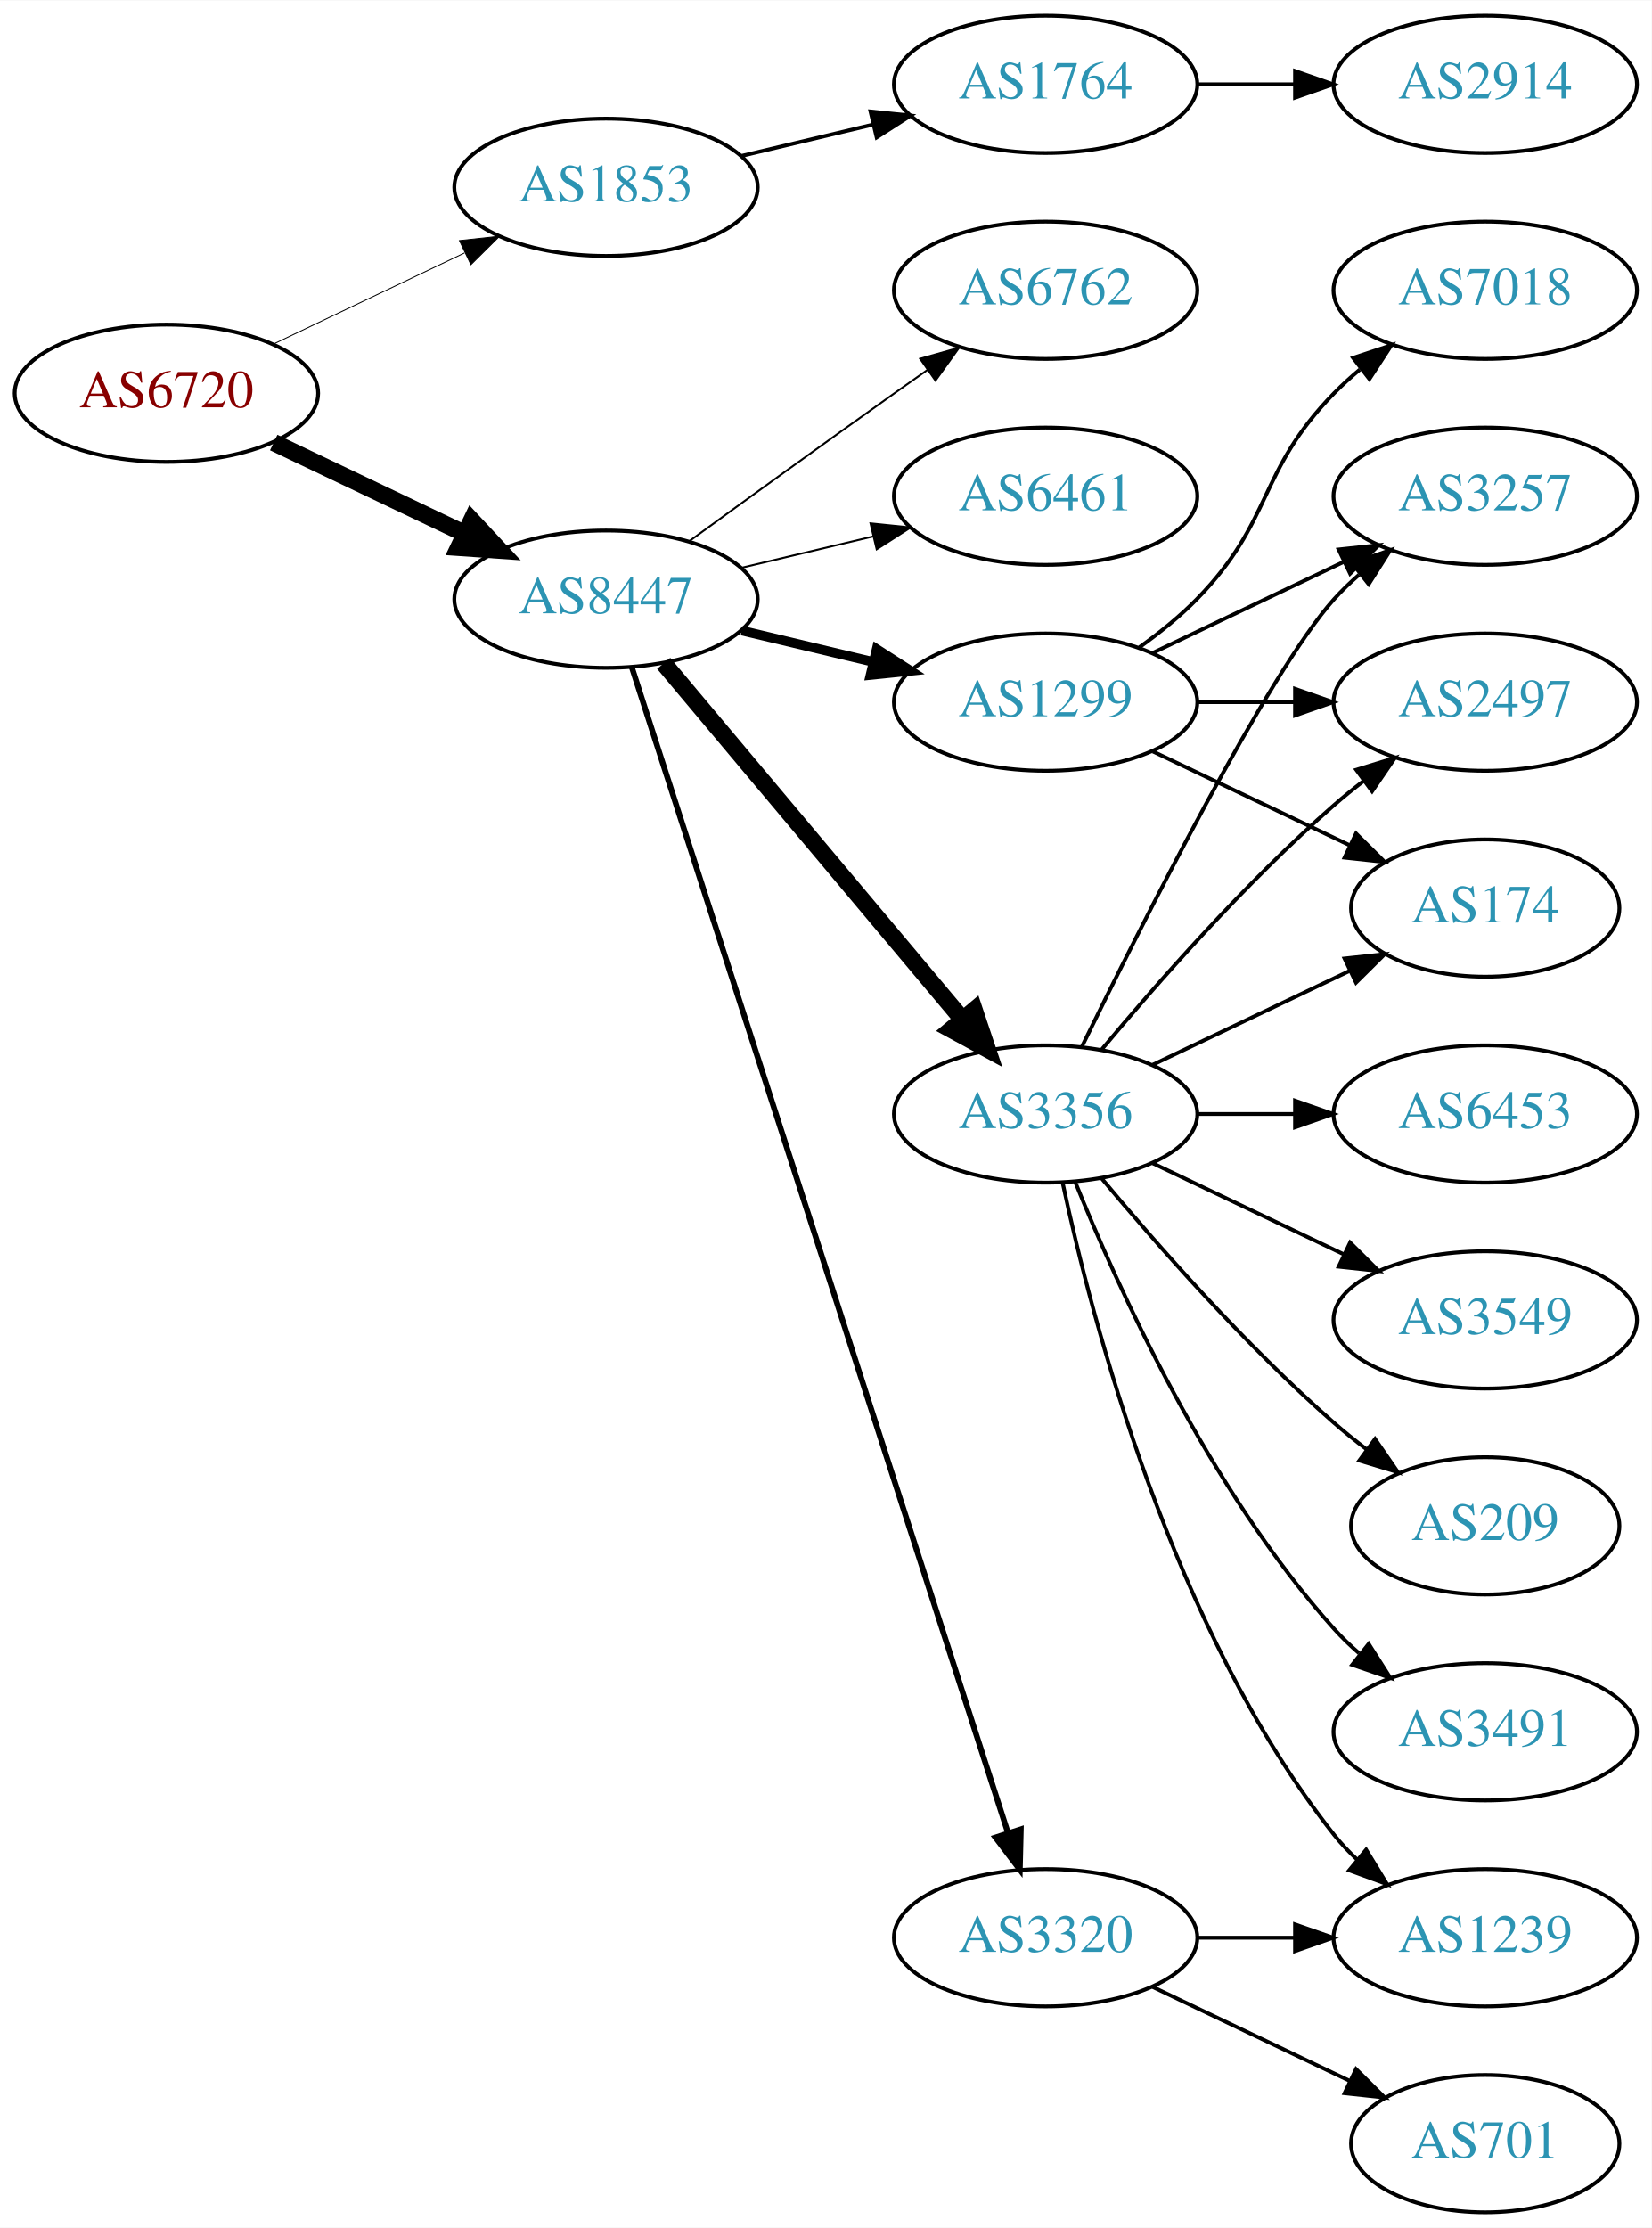
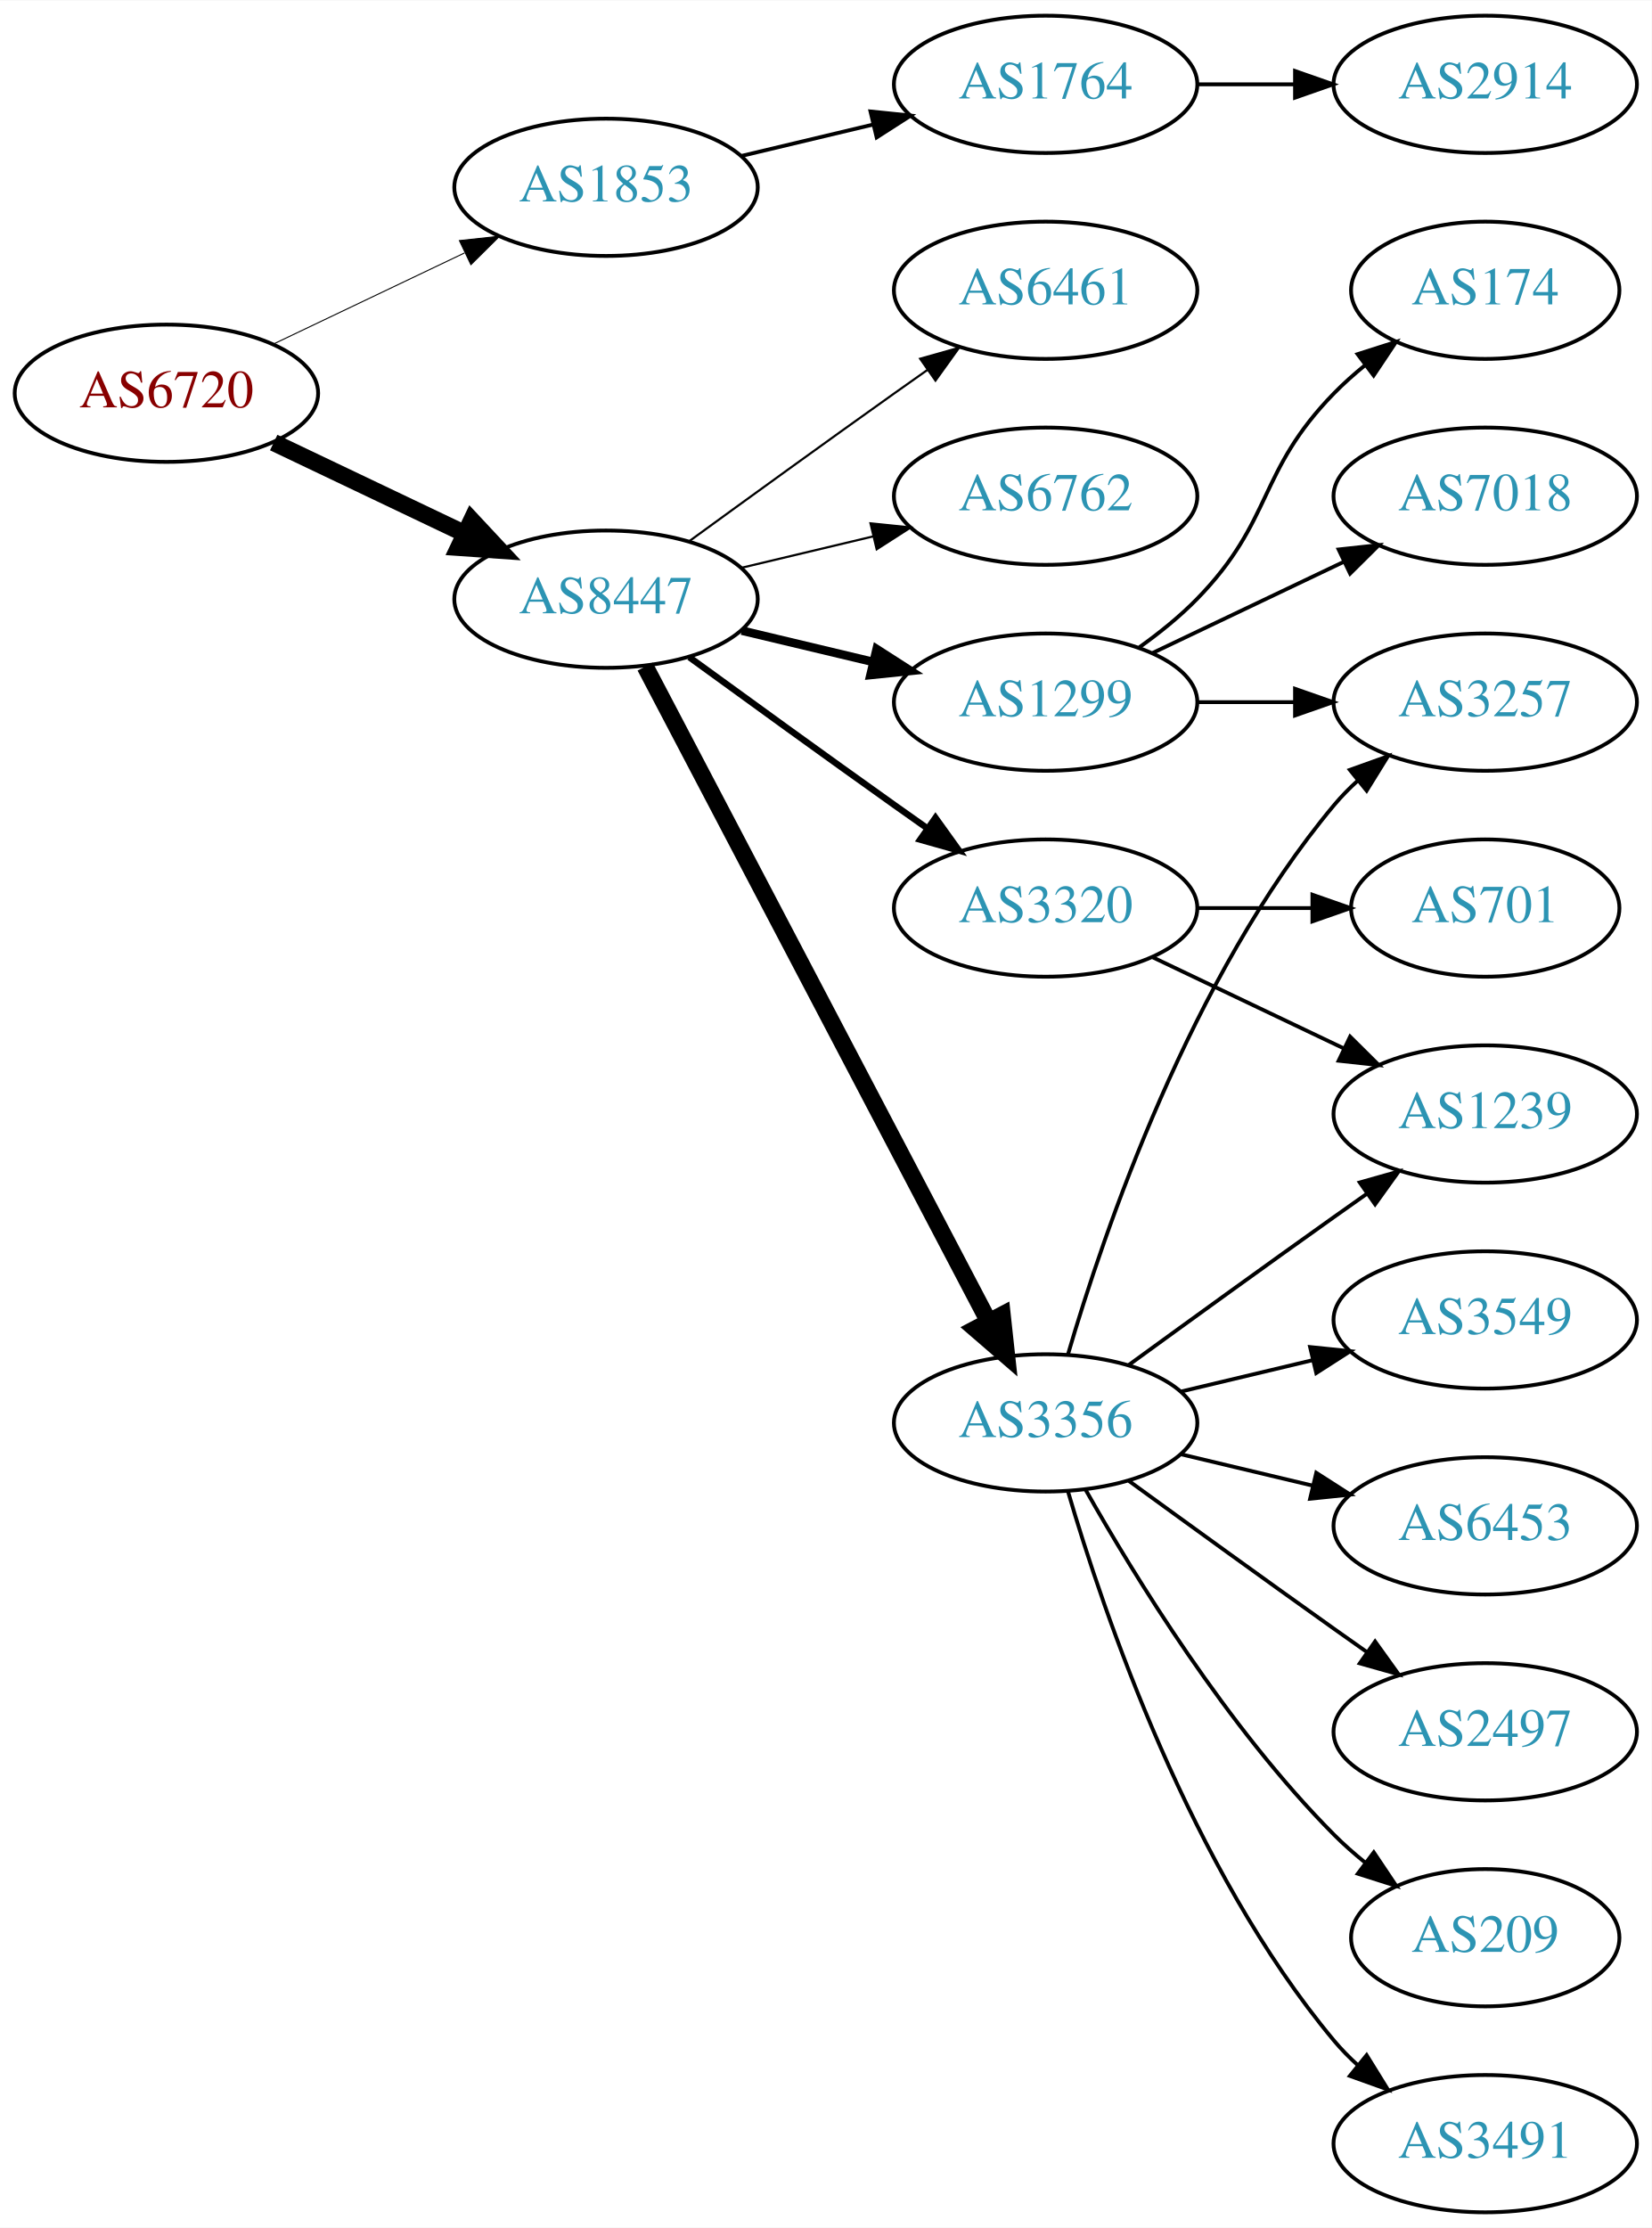
<svg xmlns="http://www.w3.org/2000/svg" xmlns:xlink="http://www.w3.org/1999/xlink" width="433pt" height="584pt" viewBox="0.00 0.00 433.17 584.00">
  <g id="graph0" class="graph" transform="scale(1 1) rotate(0) translate(4 580)">
    <polygon fill="white" stroke="none" points="-4,4 -4,-580 429.172,-580 429.172,4 -4,4" />
    <g id="node1" class="node">
      <g id="a_node1">
        <a xlink:href="/asn/6720" xlink:title="AS6720 ~ MAGWIEN [AT]">
          <ellipse fill="#ffffff" stroke="black" cx="39.647" cy="-477" rx="39.794" ry="18" />
          <text text-anchor="middle" x="39.647" y="-473.3" font-family="Times,serif" font-size="14.00" fill="#880000">AS6720</text>
        </a>
      </g>
    </g>
    <g id="node2" class="node">
      <g id="a_node2">
        <a xlink:href="/asn/1853" xlink:title="AS1853 ~ ACOnet Backbone [AT]">
          <ellipse fill="#ffffff" stroke="black" cx="154.939" cy="-531" rx="39.794" ry="18" />
          <text text-anchor="middle" x="154.939" y="-527.3" font-family="Times,serif" font-size="14.00" fill="#2c94b3">AS1853</text>
        </a>
      </g>
    </g>
    <g id="edge1" class="edge">
-       <path fill="none" stroke="black" stroke-width="0.237" d="M67.783,-489.934C82.777,-497.081 101.598,-506.052 117.821,-513.785" />
-       <polygon fill="black" stroke="black" stroke-width="0.237" points="116.491,-517.028 127.024,-518.171 119.503,-510.709 116.491,-517.028" />
+       <path fill="none" stroke="black" stroke-width="0.265" d="M67.783,-489.934C82.777,-497.081 101.598,-506.052 117.821,-513.785" />
+       <polygon fill="black" stroke="black" stroke-width="0.265" points="116.491,-517.028 127.024,-518.171 119.503,-510.709 116.491,-517.028" />
    </g>
    <g id="node3" class="node">
      <g id="a_node3">
        <a xlink:href="/asn/8447" xlink:title="AS8447 ~ A1 Telekom Austria AG [AT]">
          <ellipse fill="#ffffff" stroke="black" cx="154.939" cy="-423" rx="39.794" ry="18" />
          <text text-anchor="middle" x="154.939" y="-419.3" font-family="Times,serif" font-size="14.00" fill="#2c94b3">AS8447</text>
        </a>
      </g>
    </g>
    <g id="edge2" class="edge">
      <path fill="none" stroke="black" stroke-width="4.5" d="M67.783,-464.066C82.777,-456.919 101.598,-447.948 117.821,-440.215" />
      <polygon fill="black" stroke="black" stroke-width="4.5" points="119.692,-443.686 127.024,-435.829 116.303,-436.577 119.692,-443.686" />
    </g>
    <g id="node4" class="node">
      <g id="a_node4">
        <a xlink:href="/asn/1764" xlink:title="AS1764 ~ NEXTLAYER-AS [AT]">
          <ellipse fill="#ffffff" stroke="black" cx="270.232" cy="-558" rx="39.794" ry="18" />
          <text text-anchor="middle" x="270.232" y="-554.3" font-family="Times,serif" font-size="14.00" fill="#2c94b3">AS1764</text>
        </a>
      </g>
    </g>
    <g id="edge3" class="edge">
      <path fill="none" stroke="black" d="M190.547,-539.248C201.418,-541.838 213.572,-544.735 225.015,-547.462" />
      <polygon fill="black" stroke="black" points="224.298,-550.889 234.837,-549.803 225.921,-544.08 224.298,-550.889" />
    </g>
    <g id="node6" class="node">
      <g id="a_node6">
-         <a xlink:href="/asn/3356" xlink:title="AS3356 ~ Level 3 Parent, LLC [US]">
-           <ellipse fill="#ffffff" stroke="black" cx="270.232" cy="-288" rx="39.794" ry="18" />
-           <text text-anchor="middle" x="270.232" y="-284.3" font-family="Times,serif" font-size="14.00" fill="#2c94b3">AS3356</text>
+         <a xlink:href="/asn/1299" xlink:title="AS1299 ~ Telia Carrier [EU]">
+           <ellipse fill="#ffffff" stroke="black" cx="270.232" cy="-396" rx="39.794" ry="18" />
+           <text text-anchor="middle" x="270.232" y="-392.3" font-family="Times,serif" font-size="14.00" fill="#2c94b3">AS1299</text>
        </a>
      </g>
    </g>
    <g id="edge5" class="edge">
-       <path fill="none" stroke="black" stroke-width="4.5" d="M170.059,-406.175C189.734,-382.731 225.538,-340.066 248.316,-312.924" />
-       <polygon fill="black" stroke="black" stroke-width="4.5" points="251.523,-315.228 254.935,-305.037 245.49,-310.166 251.523,-315.228" />
+       <path fill="none" stroke="black" stroke-width="2.25" d="M190.547,-414.752C201.418,-412.162 213.572,-409.265 225.015,-406.538" />
+       <polygon fill="black" stroke="black" stroke-width="2.25" points="225.921,-409.92 234.837,-404.197 224.298,-403.111 225.921,-409.92" />
    </g>
    <g id="node7" class="node">
      <g id="a_node7">
        <a xlink:href="/asn/3320" xlink:title="AS3320 ~ DTAG [DE]">
-           <ellipse fill="#ffffff" stroke="black" cx="270.232" cy="-72" rx="39.794" ry="18" />
-           <text text-anchor="middle" x="270.232" y="-68.3" font-family="Times,serif" font-size="14.00" fill="#2c94b3">AS3320</text>
+           <ellipse fill="#ffffff" stroke="black" cx="270.232" cy="-342" rx="39.794" ry="18" />
+           <text text-anchor="middle" x="270.232" y="-338.3" font-family="Times,serif" font-size="14.00" fill="#2c94b3">AS3320</text>
        </a>
      </g>
    </g>
    <g id="edge6" class="edge">
-       <path fill="none" stroke="black" stroke-width="1.5" d="M161.713,-405.111C180.199,-347.84 238.014,-168.721 260.325,-99.597" />
-       <polygon fill="black" stroke="black" stroke-width="1.5" points="263.729,-100.444 263.47,-89.853 257.068,-98.294 263.729,-100.444" />
+       <path fill="none" stroke="black" stroke-width="1.688" d="M176.788,-407.778C191.722,-396.909 212.335,-381.975 230.586,-369 233.406,-366.995 236.349,-364.915 239.297,-362.841" />
+       <polygon fill="black" stroke="black" stroke-width="1.688" points="241.344,-365.681 247.522,-357.074 237.325,-359.95 241.344,-365.681" />
    </g>
    <g id="node8" class="node">
      <g id="a_node8">
-         <a xlink:href="/asn/1299" xlink:title="AS1299 ~ Telia Carrier [EU]">
-           <ellipse fill="#ffffff" stroke="black" cx="270.232" cy="-396" rx="39.794" ry="18" />
-           <text text-anchor="middle" x="270.232" y="-392.3" font-family="Times,serif" font-size="14.00" fill="#2c94b3">AS1299</text>
+         <a xlink:href="/asn/6461" xlink:title="AS6461 ~ Zayo Bandwidth [US]">
+           <ellipse fill="#ffffff" stroke="black" cx="270.232" cy="-504" rx="39.794" ry="18" />
+           <text text-anchor="middle" x="270.232" y="-500.3" font-family="Times,serif" font-size="14.00" fill="#2c94b3">AS6461</text>
        </a>
      </g>
    </g>
    <g id="edge7" class="edge">
-       <path fill="none" stroke="black" stroke-width="2.5" d="M190.547,-414.752C201.418,-412.162 213.572,-409.265 225.015,-406.538" />
-       <polygon fill="black" stroke="black" stroke-width="2.5" points="225.921,-409.92 234.837,-404.197 224.298,-403.111 225.921,-409.92" />
+       <path fill="none" stroke="black" stroke-width="0.562" d="M176.788,-438.222C191.722,-449.091 212.335,-464.025 230.586,-477 233.406,-479.005 236.349,-481.085 239.297,-483.159" />
+       <polygon fill="black" stroke="black" stroke-width="0.562" points="237.325,-486.05 247.522,-488.926 241.344,-480.319 237.325,-486.05" />
    </g>
    <g id="node9" class="node">
      <g id="a_node9">
-         <a xlink:href="/asn/6762" xlink:title="AS6762 ~ TELECOM ITALIA SPARKLE S.p.A. [IT]">
-           <ellipse fill="#ffffff" stroke="black" cx="270.232" cy="-504" rx="39.794" ry="18" />
-           <text text-anchor="middle" x="270.232" y="-500.3" font-family="Times,serif" font-size="14.00" fill="#2c94b3">AS6762</text>
+         <a xlink:href="/asn/3356" xlink:title="AS3356 ~ Level 3 Parent, LLC [US]">
+           <ellipse fill="#ffffff" stroke="black" cx="270.232" cy="-207" rx="39.794" ry="18" />
+           <text text-anchor="middle" x="270.232" y="-203.3" font-family="Times,serif" font-size="14.00" fill="#2c94b3">AS3356</text>
        </a>
      </g>
    </g>
    <g id="edge8" class="edge">
-       <path fill="none" stroke="black" stroke-width="0.5" d="M176.788,-438.222C191.722,-449.091 212.335,-464.025 230.586,-477 233.406,-479.005 236.349,-481.085 239.297,-483.159" />
-       <polygon fill="black" stroke="black" stroke-width="0.5" points="237.325,-486.05 247.522,-488.926 241.344,-480.319 237.325,-486.05" />
+       <path fill="none" stroke="black" stroke-width="4.5" d="M165.211,-405.324C185.052,-367.495 231.73,-278.501 255.216,-233.722" />
+       <polygon fill="black" stroke="black" stroke-width="4.5" points="258.834,-235.302 259.992,-224.617 251.86,-231.644 258.834,-235.302" />
    </g>
    <g id="node10" class="node">
      <g id="a_node10">
-         <a xlink:href="/asn/6461" xlink:title="AS6461 ~ Zayo Bandwidth [US]">
+         <a xlink:href="/asn/6762" xlink:title="AS6762 ~ TELECOM ITALIA SPARKLE S.p.A. [IT]">
          <ellipse fill="#ffffff" stroke="black" cx="270.232" cy="-450" rx="39.794" ry="18" />
-           <text text-anchor="middle" x="270.232" y="-446.3" font-family="Times,serif" font-size="14.00" fill="#2c94b3">AS6461</text>
+           <text text-anchor="middle" x="270.232" y="-446.3" font-family="Times,serif" font-size="14.00" fill="#2c94b3">AS6762</text>
        </a>
      </g>
    </g>
    <g id="edge9" class="edge">
-       <path fill="none" stroke="black" stroke-width="0.5" d="M190.547,-431.248C201.418,-433.838 213.572,-436.735 225.015,-439.462" />
-       <polygon fill="black" stroke="black" stroke-width="0.5" points="224.298,-442.889 234.837,-441.803 225.921,-436.08 224.298,-442.889" />
+       <path fill="none" stroke="black" stroke-width="0.562" d="M190.547,-431.248C201.418,-433.838 213.572,-436.735 225.015,-439.462" />
+       <polygon fill="black" stroke="black" stroke-width="0.562" points="224.298,-442.889 234.837,-441.803 225.921,-436.08 224.298,-442.889" />
    </g>
    <g id="node5" class="node">
      <g id="a_node5">
        <a xlink:href="/asn/2914" xlink:title="AS2914 ~ NTT America, Inc. [US]">
          <ellipse fill="#ffffff" stroke="black" cx="385.525" cy="-558" rx="39.794" ry="18" />
          <text text-anchor="middle" x="385.525" y="-554.3" font-family="Times,serif" font-size="14.00" fill="#2c94b3">AS2914</text>
        </a>
      </g>
    </g>
    <g id="edge4" class="edge">
      <path fill="none" stroke="black" d="M309.905,-558C318.108,-558 326.872,-558 335.404,-558" />
      <polygon fill="black" stroke="black" points="335.643,-561.5 345.643,-558 335.643,-554.5 335.643,-561.5" />
    </g>
    <g id="node11" class="node">
      <g id="a_node11">
-         <a xlink:href="/asn/209" xlink:title="AS209 ~ CenturyLink Communications, LLC [US]">
-           <ellipse fill="#ffffff" stroke="black" cx="385.525" cy="-180" rx="35.194" ry="18" />
-           <text text-anchor="middle" x="385.525" y="-176.3" font-family="Times,serif" font-size="14.00" fill="#2c94b3">AS209</text>
+         <a xlink:href="/asn/174" xlink:title="AS174 ~ Cogent Communications [US]">
+           <ellipse fill="#ffffff" stroke="black" cx="385.525" cy="-504" rx="35.194" ry="18" />
+           <text text-anchor="middle" x="385.525" y="-500.3" font-family="Times,serif" font-size="14.00" fill="#2c94b3">AS174</text>
        </a>
      </g>
    </g>
    <g id="edge10" class="edge">
-       <path fill="none" stroke="black" d="M284.862,-271.183C299.145,-254.071 322.691,-227.255 345.879,-207 348.549,-204.668 351.421,-202.352 354.352,-200.114" />
-       <polygon fill="black" stroke="black" points="356.629,-202.784 362.643,-194.061 352.502,-197.13 356.629,-202.784" />
+       <path fill="none" stroke="black" d="M294.826,-410.389C300.082,-414.148 305.414,-418.437 309.879,-423 330.051,-443.617 325.706,-456.383 345.879,-477 348.358,-479.534 351.105,-481.983 353.957,-484.304" />
+       <polygon fill="black" stroke="black" points="352.049,-487.248 362.142,-490.468 356.26,-481.657 352.049,-487.248" />
    </g>
    <g id="node12" class="node">
      <g id="a_node12">
-         <a xlink:href="/asn/174" xlink:title="AS174 ~ Cogent Communications [US]">
-           <ellipse fill="#ffffff" stroke="black" cx="385.525" cy="-342" rx="35.194" ry="18" />
-           <text text-anchor="middle" x="385.525" y="-338.3" font-family="Times,serif" font-size="14.00" fill="#2c94b3">AS174</text>
+         <a xlink:href="/asn/3257" xlink:title="AS3257 ~ GTT [DE]">
+           <ellipse fill="#ffffff" stroke="black" cx="385.525" cy="-396" rx="39.794" ry="18" />
+           <text text-anchor="middle" x="385.525" y="-392.3" font-family="Times,serif" font-size="14.00" fill="#2c94b3">AS3257</text>
        </a>
      </g>
    </g>
    <g id="edge11" class="edge">
-       <path fill="none" stroke="black" d="M298.369,-300.934C313.801,-308.29 333.286,-317.577 349.821,-325.459" />
-       <polygon fill="black" stroke="black" points="348.63,-328.768 359.163,-329.911 351.642,-322.449 348.63,-328.768" />
+       <path fill="none" stroke="black" d="M309.905,-396C318.108,-396 326.872,-396 335.404,-396" />
+       <polygon fill="black" stroke="black" points="335.643,-399.5 345.643,-396 335.643,-392.5 335.643,-399.5" />
    </g>
    <g id="node13" class="node">
      <g id="a_node13">
-         <a xlink:href="/asn/1239" xlink:title="AS1239 ~ Sprint [US]">
-           <ellipse fill="#ffffff" stroke="black" cx="385.525" cy="-72" rx="39.794" ry="18" />
-           <text text-anchor="middle" x="385.525" y="-68.3" font-family="Times,serif" font-size="14.00" fill="#2c94b3">AS1239</text>
+         <a xlink:href="/asn/7018" xlink:title="AS7018 ~ AT&amp;T Services, Inc. [US]">
+           <ellipse fill="#ffffff" stroke="black" cx="385.525" cy="-450" rx="39.794" ry="18" />
+           <text text-anchor="middle" x="385.525" y="-446.3" font-family="Times,serif" font-size="14.00" fill="#2c94b3">AS7018</text>
        </a>
      </g>
    </g>
    <g id="edge12" class="edge">
-       <path fill="none" stroke="black" d="M274.723,-269.84C282.354,-233.97 303.345,-152.845 345.879,-99 347.686,-96.712 349.739,-94.538 351.934,-92.49" />
-       <polygon fill="black" stroke="black" points="354.288,-95.086 359.794,-86.034 349.845,-89.677 354.288,-95.086" />
+       <path fill="none" stroke="black" d="M298.369,-408.934C313.363,-416.081 332.184,-425.052 348.407,-432.785" />
+       <polygon fill="black" stroke="black" points="347.077,-436.028 357.61,-437.171 350.089,-429.709 347.077,-436.028" />
    </g>
    <g id="node14" class="node">
      <g id="a_node14">
-         <a xlink:href="/asn/3257" xlink:title="AS3257 ~ GTT [DE]">
-           <ellipse fill="#ffffff" stroke="black" cx="385.525" cy="-450" rx="39.794" ry="18" />
-           <text text-anchor="middle" x="385.525" y="-446.3" font-family="Times,serif" font-size="14.00" fill="#2c94b3">AS3257</text>
+         <a xlink:href="/asn/701" xlink:title="AS701 ~ UUNET [US]">
+           <ellipse fill="#ffffff" stroke="black" cx="385.525" cy="-342" rx="35.194" ry="18" />
+           <text text-anchor="middle" x="385.525" y="-338.3" font-family="Times,serif" font-size="14.00" fill="#2c94b3">AS701</text>
        </a>
      </g>
    </g>
    <g id="edge13" class="edge">
-       <path fill="none" stroke="black" d="M279.67,-305.511C295.288,-337.509 328.675,-403.893 345.879,-423 347.881,-425.224 350.1,-427.363 352.432,-429.397" />
-       <polygon fill="black" stroke="black" points="350.631,-432.433 360.652,-435.873 354.963,-426.935 350.631,-432.433" />
+       <path fill="none" stroke="black" d="M309.905,-342C319.61,-342 330.101,-342 340.064,-342" />
+       <polygon fill="black" stroke="black" points="340.2,-345.5 350.2,-342 340.2,-338.5 340.2,-345.5" />
    </g>
    <g id="node15" class="node">
      <g id="a_node15">
-         <a xlink:href="/asn/3491" xlink:title="AS3491 ~ PCCW Global, Inc. [US]">
-           <ellipse fill="#ffffff" stroke="black" cx="385.525" cy="-126" rx="39.794" ry="18" />
-           <text text-anchor="middle" x="385.525" y="-122.3" font-family="Times,serif" font-size="14.00" fill="#2c94b3">AS3491</text>
+         <a xlink:href="/asn/1239" xlink:title="AS1239 ~ Sprint [US]">
+           <ellipse fill="#ffffff" stroke="black" cx="385.525" cy="-288" rx="39.794" ry="18" />
+           <text text-anchor="middle" x="385.525" y="-284.3" font-family="Times,serif" font-size="14.00" fill="#2c94b3">AS1239</text>
        </a>
      </g>
    </g>
    <g id="edge14" class="edge">
-       <path fill="none" stroke="black" d="M277.98,-270.213C289.031,-242.757 313.084,-189.422 345.879,-153 347.881,-150.776 350.1,-148.637 352.432,-146.603" />
-       <polygon fill="black" stroke="black" points="354.963,-149.065 360.652,-140.127 350.631,-143.567 354.963,-149.065" />
+       <path fill="none" stroke="black" d="M298.369,-329.066C313.363,-321.919 332.184,-312.948 348.407,-305.215" />
+       <polygon fill="black" stroke="black" points="350.089,-308.291 357.61,-300.829 347.077,-301.972 350.089,-308.291" />
+     </g>
+     <g id="edge17" class="edge">
+       <path fill="none" stroke="black" d="M276.107,-225.002C285.42,-256.844 308.237,-323.981 345.879,-369 347.749,-371.237 349.847,-373.374 352.074,-375.396" />
+       <polygon fill="black" stroke="black" points="350.017,-378.234 359.993,-381.804 354.42,-372.793 350.017,-378.234" />
+     </g>
+     <g id="edge15" class="edge">
+       <path fill="none" stroke="black" d="M292.081,-222.222C307.015,-233.091 327.628,-248.025 345.879,-261 348.699,-263.005 351.642,-265.085 354.59,-267.159" />
+       <polygon fill="black" stroke="black" points="352.618,-270.05 362.815,-272.926 356.637,-264.319 352.618,-270.05" />
    </g>
    <g id="node16" class="node">
      <g id="a_node16">
-         <a xlink:href="/asn/6453" xlink:title="AS6453 ~ TATA COMMUNICATIONS (AMERICA) INC [US]">
-           <ellipse fill="#ffffff" stroke="black" cx="385.525" cy="-288" rx="39.794" ry="18" />
-           <text text-anchor="middle" x="385.525" y="-284.3" font-family="Times,serif" font-size="14.00" fill="#2c94b3">AS6453</text>
-         </a>
-       </g>
-     </g>
-     <g id="edge15" class="edge">
-       <path fill="none" stroke="black" d="M309.905,-288C318.108,-288 326.872,-288 335.404,-288" />
-       <polygon fill="black" stroke="black" points="335.643,-291.5 345.643,-288 335.643,-284.5 335.643,-291.5" />
+         <a xlink:href="/asn/2497" xlink:title="AS2497 ~ Internet Initiative Japan Inc. [JP]">
+           <ellipse fill="#ffffff" stroke="black" cx="385.525" cy="-126" rx="39.794" ry="18" />
+           <text text-anchor="middle" x="385.525" y="-122.3" font-family="Times,serif" font-size="14.00" fill="#2c94b3">AS2497</text>
+         </a>
+       </g>
+     </g>
+     <g id="edge16" class="edge">
+       <path fill="none" stroke="black" d="M292.081,-191.778C307.015,-180.909 327.628,-165.975 345.879,-153 348.699,-150.995 351.642,-148.915 354.59,-146.841" />
+       <polygon fill="black" stroke="black" points="356.637,-149.681 362.815,-141.074 352.618,-143.95 356.637,-149.681" />
    </g>
    <g id="node17" class="node">
      <g id="a_node17">
-         <a xlink:href="/asn/2497" xlink:title="AS2497 ~ Internet Initiative Japan Inc. [JP]">
-           <ellipse fill="#ffffff" stroke="black" cx="385.525" cy="-396" rx="39.794" ry="18" />
-           <text text-anchor="middle" x="385.525" y="-392.3" font-family="Times,serif" font-size="14.00" fill="#2c94b3">AS2497</text>
-         </a>
-       </g>
-     </g>
-     <g id="edge16" class="edge">
-       <path fill="none" stroke="black" d="M284.862,-304.817C299.145,-321.929 322.691,-348.745 345.879,-369 348.345,-371.154 350.983,-373.294 353.681,-375.372" />
-       <polygon fill="black" stroke="black" points="351.706,-378.264 361.835,-381.37 355.854,-372.625 351.706,-378.264" />
+         <a xlink:href="/asn/209" xlink:title="AS209 ~ CenturyLink Communications, LLC [US]">
+           <ellipse fill="#ffffff" stroke="black" cx="385.525" cy="-72" rx="35.194" ry="18" />
+           <text text-anchor="middle" x="385.525" y="-68.3" font-family="Times,serif" font-size="14.00" fill="#2c94b3">AS209</text>
+         </a>
+       </g>
+     </g>
+     <g id="edge18" class="edge">
+       <path fill="none" stroke="black" d="M280.692,-189.51C293.474,-166.904 317.906,-127.114 345.879,-99 348.379,-96.487 351.14,-94.052 354.001,-91.739" />
+       <polygon fill="black" stroke="black" points="356.301,-94.389 362.198,-85.587 352.099,-88.79 356.301,-94.389" />
    </g>
    <g id="node18" class="node">
      <g id="a_node18">
+         <a xlink:href="/asn/3491" xlink:title="AS3491 ~ PCCW Global, Inc. [US]">
+           <ellipse fill="#ffffff" stroke="black" cx="385.525" cy="-18" rx="39.794" ry="18" />
+           <text text-anchor="middle" x="385.525" y="-14.3" font-family="Times,serif" font-size="14.00" fill="#2c94b3">AS3491</text>
+         </a>
+       </g>
+     </g>
+     <g id="edge19" class="edge">
+       <path fill="none" stroke="black" d="M276.107,-188.998C285.42,-157.156 308.237,-90.019 345.879,-45 347.749,-42.763 349.847,-40.626 352.074,-38.604" />
+       <polygon fill="black" stroke="black" points="354.42,-41.208 359.993,-32.196 350.017,-35.766 354.42,-41.208" />
+     </g>
+     <g id="node19" class="node">
+       <g id="a_node19">
        <a xlink:href="/asn/3549" xlink:title="AS3549 ~ Level 3 Parent, LLC [US]">
          <ellipse fill="#ffffff" stroke="black" cx="385.525" cy="-234" rx="39.794" ry="18" />
          <text text-anchor="middle" x="385.525" y="-230.3" font-family="Times,serif" font-size="14.00" fill="#2c94b3">AS3549</text>
        </a>
      </g>
    </g>
-     <g id="edge17" class="edge">
-       <path fill="none" stroke="black" d="M298.369,-275.066C313.363,-267.919 332.184,-258.948 348.407,-251.215" />
-       <polygon fill="black" stroke="black" points="350.089,-254.291 357.61,-246.829 347.077,-247.972 350.089,-254.291" />
-     </g>
-     <g id="edge18" class="edge">
-       <path fill="none" stroke="black" d="M309.905,-72C318.108,-72 326.872,-72 335.404,-72" />
-       <polygon fill="black" stroke="black" points="335.643,-75.5 345.643,-72 335.643,-68.5 335.643,-75.5" />
-     </g>
-     <g id="node19" class="node">
-       <g id="a_node19">
-         <a xlink:href="/asn/701" xlink:title="AS701 ~ UUNET [US]">
-           <ellipse fill="#ffffff" stroke="black" cx="385.525" cy="-18" rx="35.194" ry="18" />
-           <text text-anchor="middle" x="385.525" y="-14.3" font-family="Times,serif" font-size="14.00" fill="#2c94b3">AS701</text>
-         </a>
-       </g>
-     </g>
-     <g id="edge19" class="edge">
-       <path fill="none" stroke="black" d="M298.369,-59.066C313.801,-51.71 333.286,-42.423 349.821,-34.541" />
-       <polygon fill="black" stroke="black" points="351.642,-37.551 359.163,-30.089 348.63,-31.232 351.642,-37.551" />
-     </g>
-     <g id="edge21" class="edge">
-       <path fill="none" stroke="black" d="M298.369,-383.066C313.801,-375.71 333.286,-366.423 349.821,-358.541" />
-       <polygon fill="black" stroke="black" points="351.642,-361.551 359.163,-354.089 348.63,-355.232 351.642,-361.551" />
-     </g>
-     <g id="edge22" class="edge">
-       <path fill="none" stroke="black" d="M298.369,-408.934C313.363,-416.081 332.184,-425.052 348.407,-432.785" />
-       <polygon fill="black" stroke="black" points="347.077,-436.028 357.61,-437.171 350.089,-429.709 347.077,-436.028" />
-     </g>
    <g id="edge20" class="edge">
-       <path fill="none" stroke="black" d="M309.905,-396C318.108,-396 326.872,-396 335.404,-396" />
-       <polygon fill="black" stroke="black" points="335.643,-399.5 345.643,-396 335.643,-392.5 335.643,-399.5" />
+       <path fill="none" stroke="black" d="M305.84,-215.248C316.711,-217.838 328.865,-220.735 340.308,-223.462" />
+       <polygon fill="black" stroke="black" points="339.591,-226.889 350.13,-225.803 341.214,-220.08 339.591,-226.889" />
    </g>
    <g id="node20" class="node">
      <g id="a_node20">
-         <a xlink:href="/asn/7018" xlink:title="AS7018 ~ AT&amp;T Services, Inc. [US]">
-           <ellipse fill="#ffffff" stroke="black" cx="385.525" cy="-504" rx="39.794" ry="18" />
-           <text text-anchor="middle" x="385.525" y="-500.3" font-family="Times,serif" font-size="14.00" fill="#2c94b3">AS7018</text>
-         </a>
-       </g>
-     </g>
-     <g id="edge23" class="edge">
-       <path fill="none" stroke="black" d="M294.826,-410.389C300.082,-414.148 305.414,-418.437 309.879,-423 330.051,-443.617 325.706,-456.383 345.879,-477 347.972,-479.139 350.255,-481.218 352.632,-483.21" />
-       <polygon fill="black" stroke="black" points="350.875,-486.275 360.931,-489.611 355.15,-480.732 350.875,-486.275" />
+         <a xlink:href="/asn/6453" xlink:title="AS6453 ~ TATA COMMUNICATIONS (AMERICA) INC [US]">
+           <ellipse fill="#ffffff" stroke="black" cx="385.525" cy="-180" rx="39.794" ry="18" />
+           <text text-anchor="middle" x="385.525" y="-176.3" font-family="Times,serif" font-size="14.00" fill="#2c94b3">AS6453</text>
+         </a>
+       </g>
+     </g>
+     <g id="edge21" class="edge">
+       <path fill="none" stroke="black" d="M305.84,-198.752C316.711,-196.162 328.865,-193.265 340.308,-190.538" />
+       <polygon fill="black" stroke="black" points="341.214,-193.92 350.13,-188.197 339.591,-187.111 341.214,-193.92" />
    </g>
  </g>
</svg>
